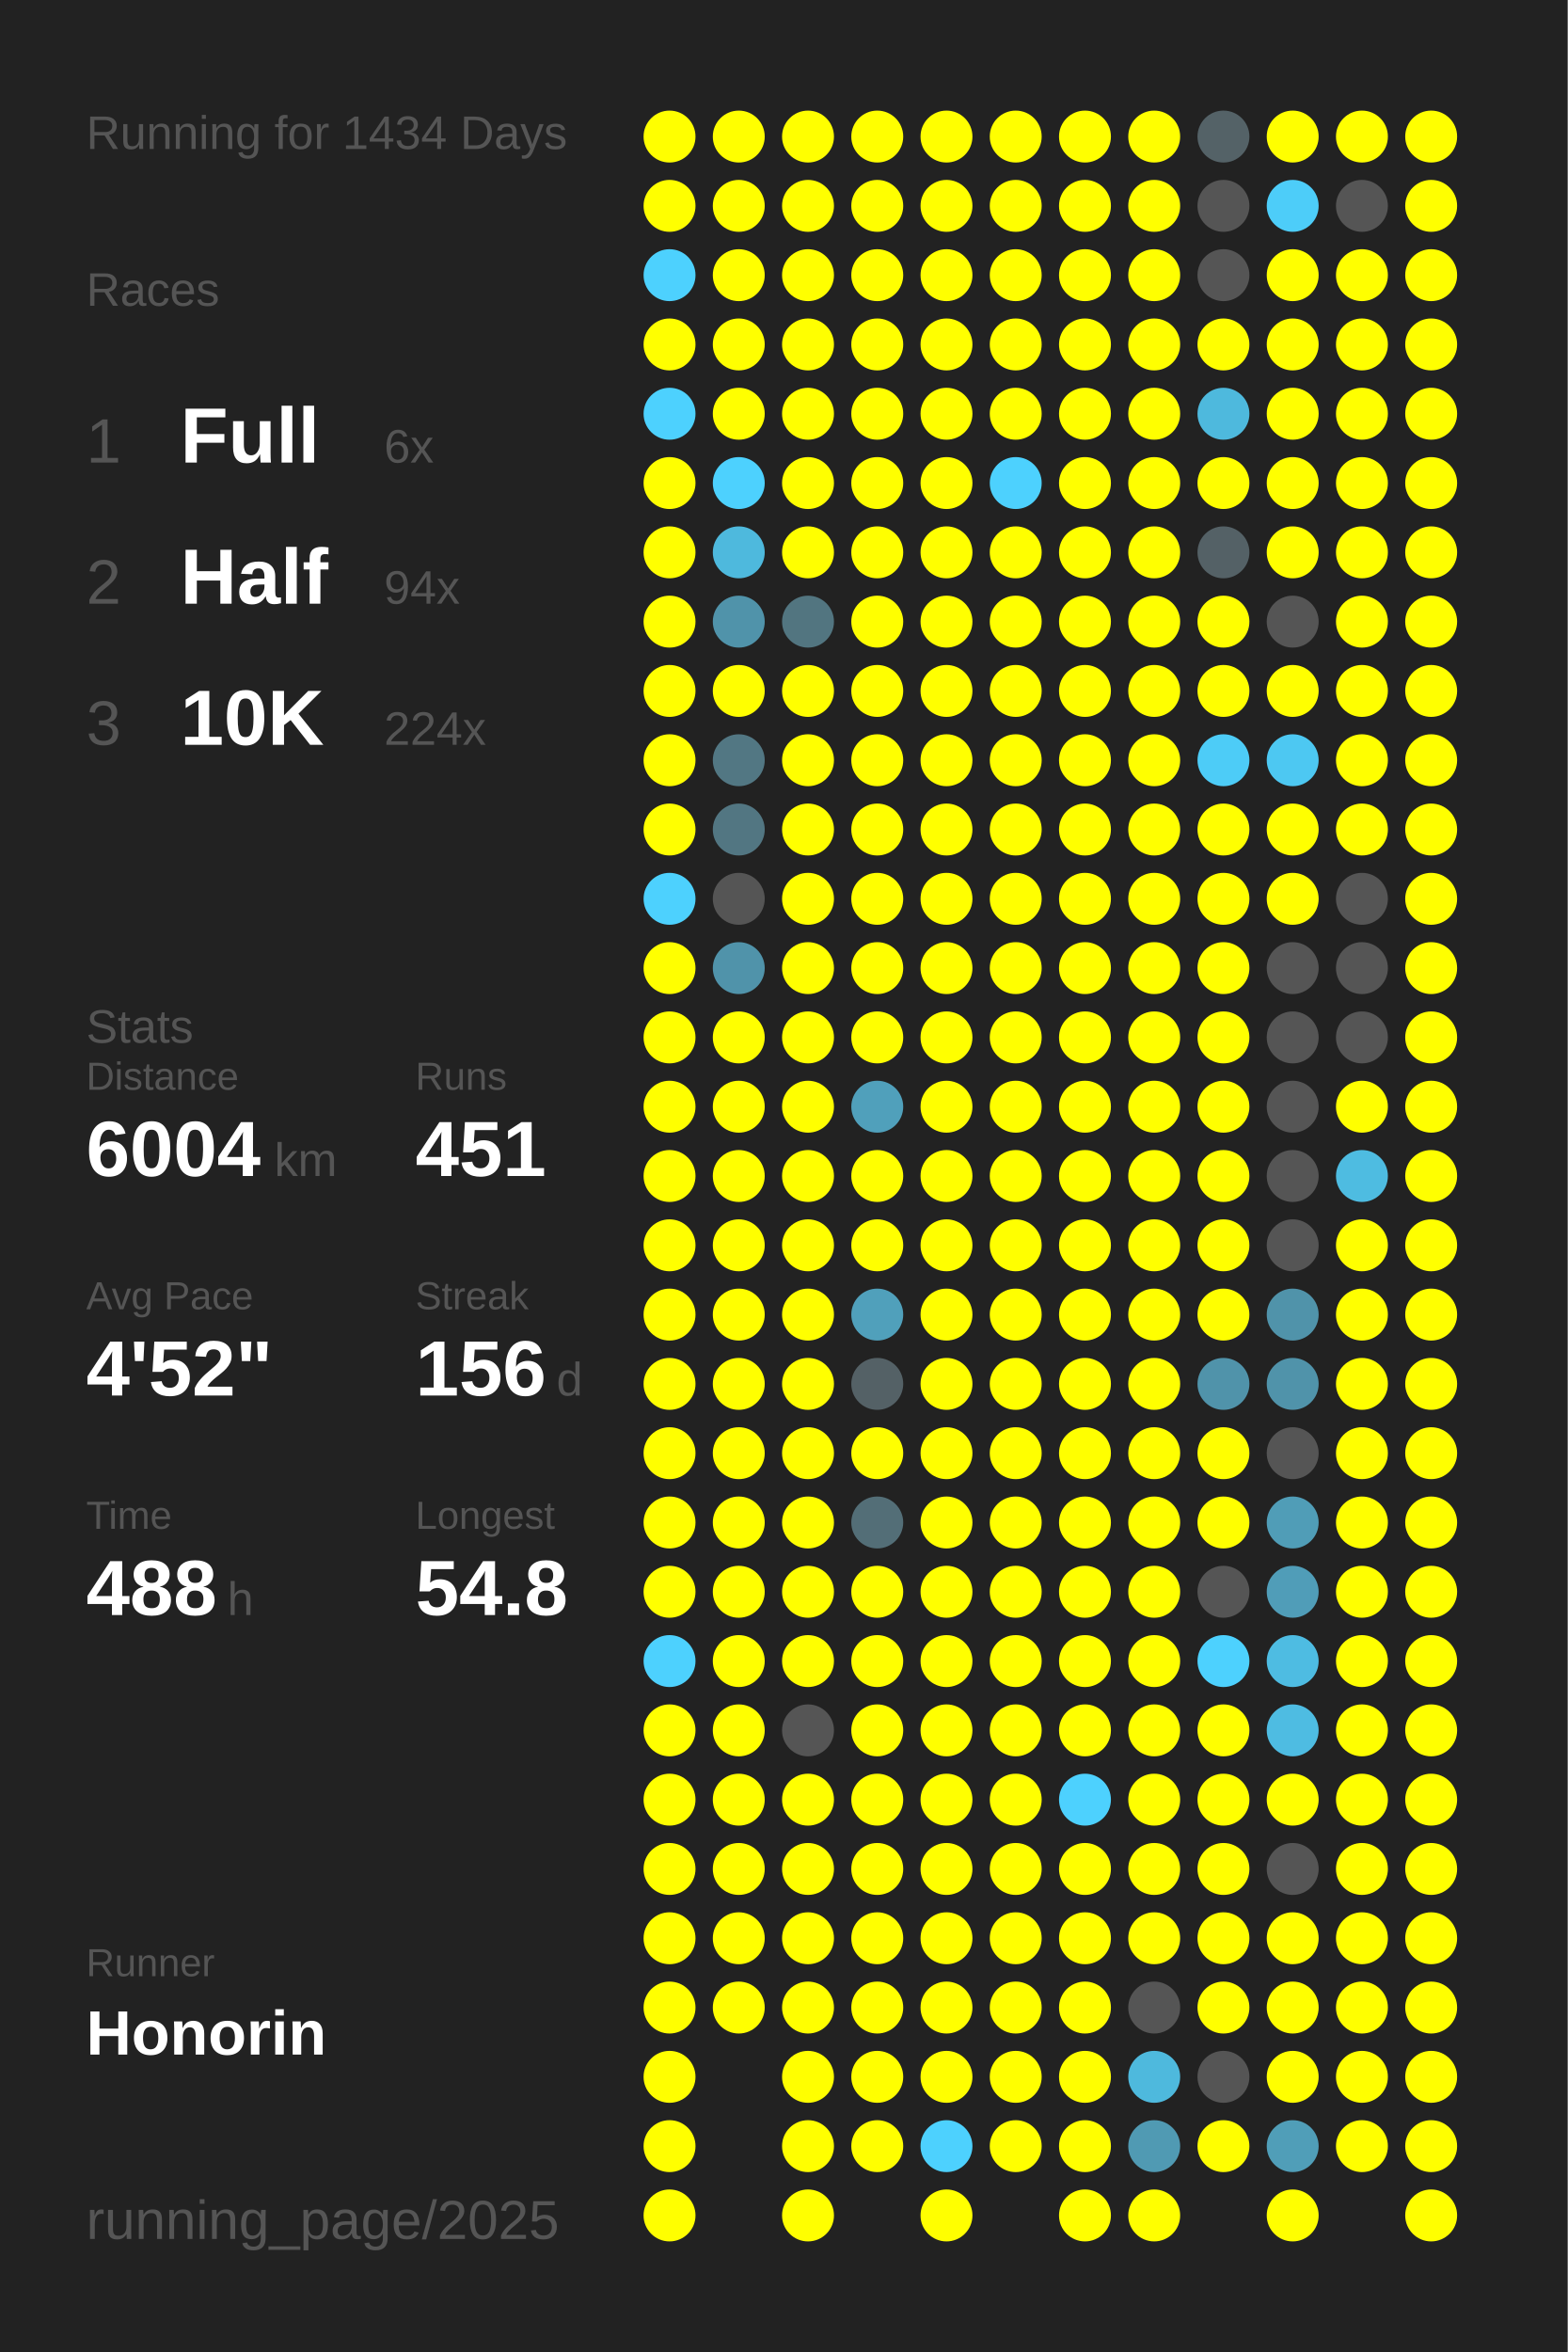
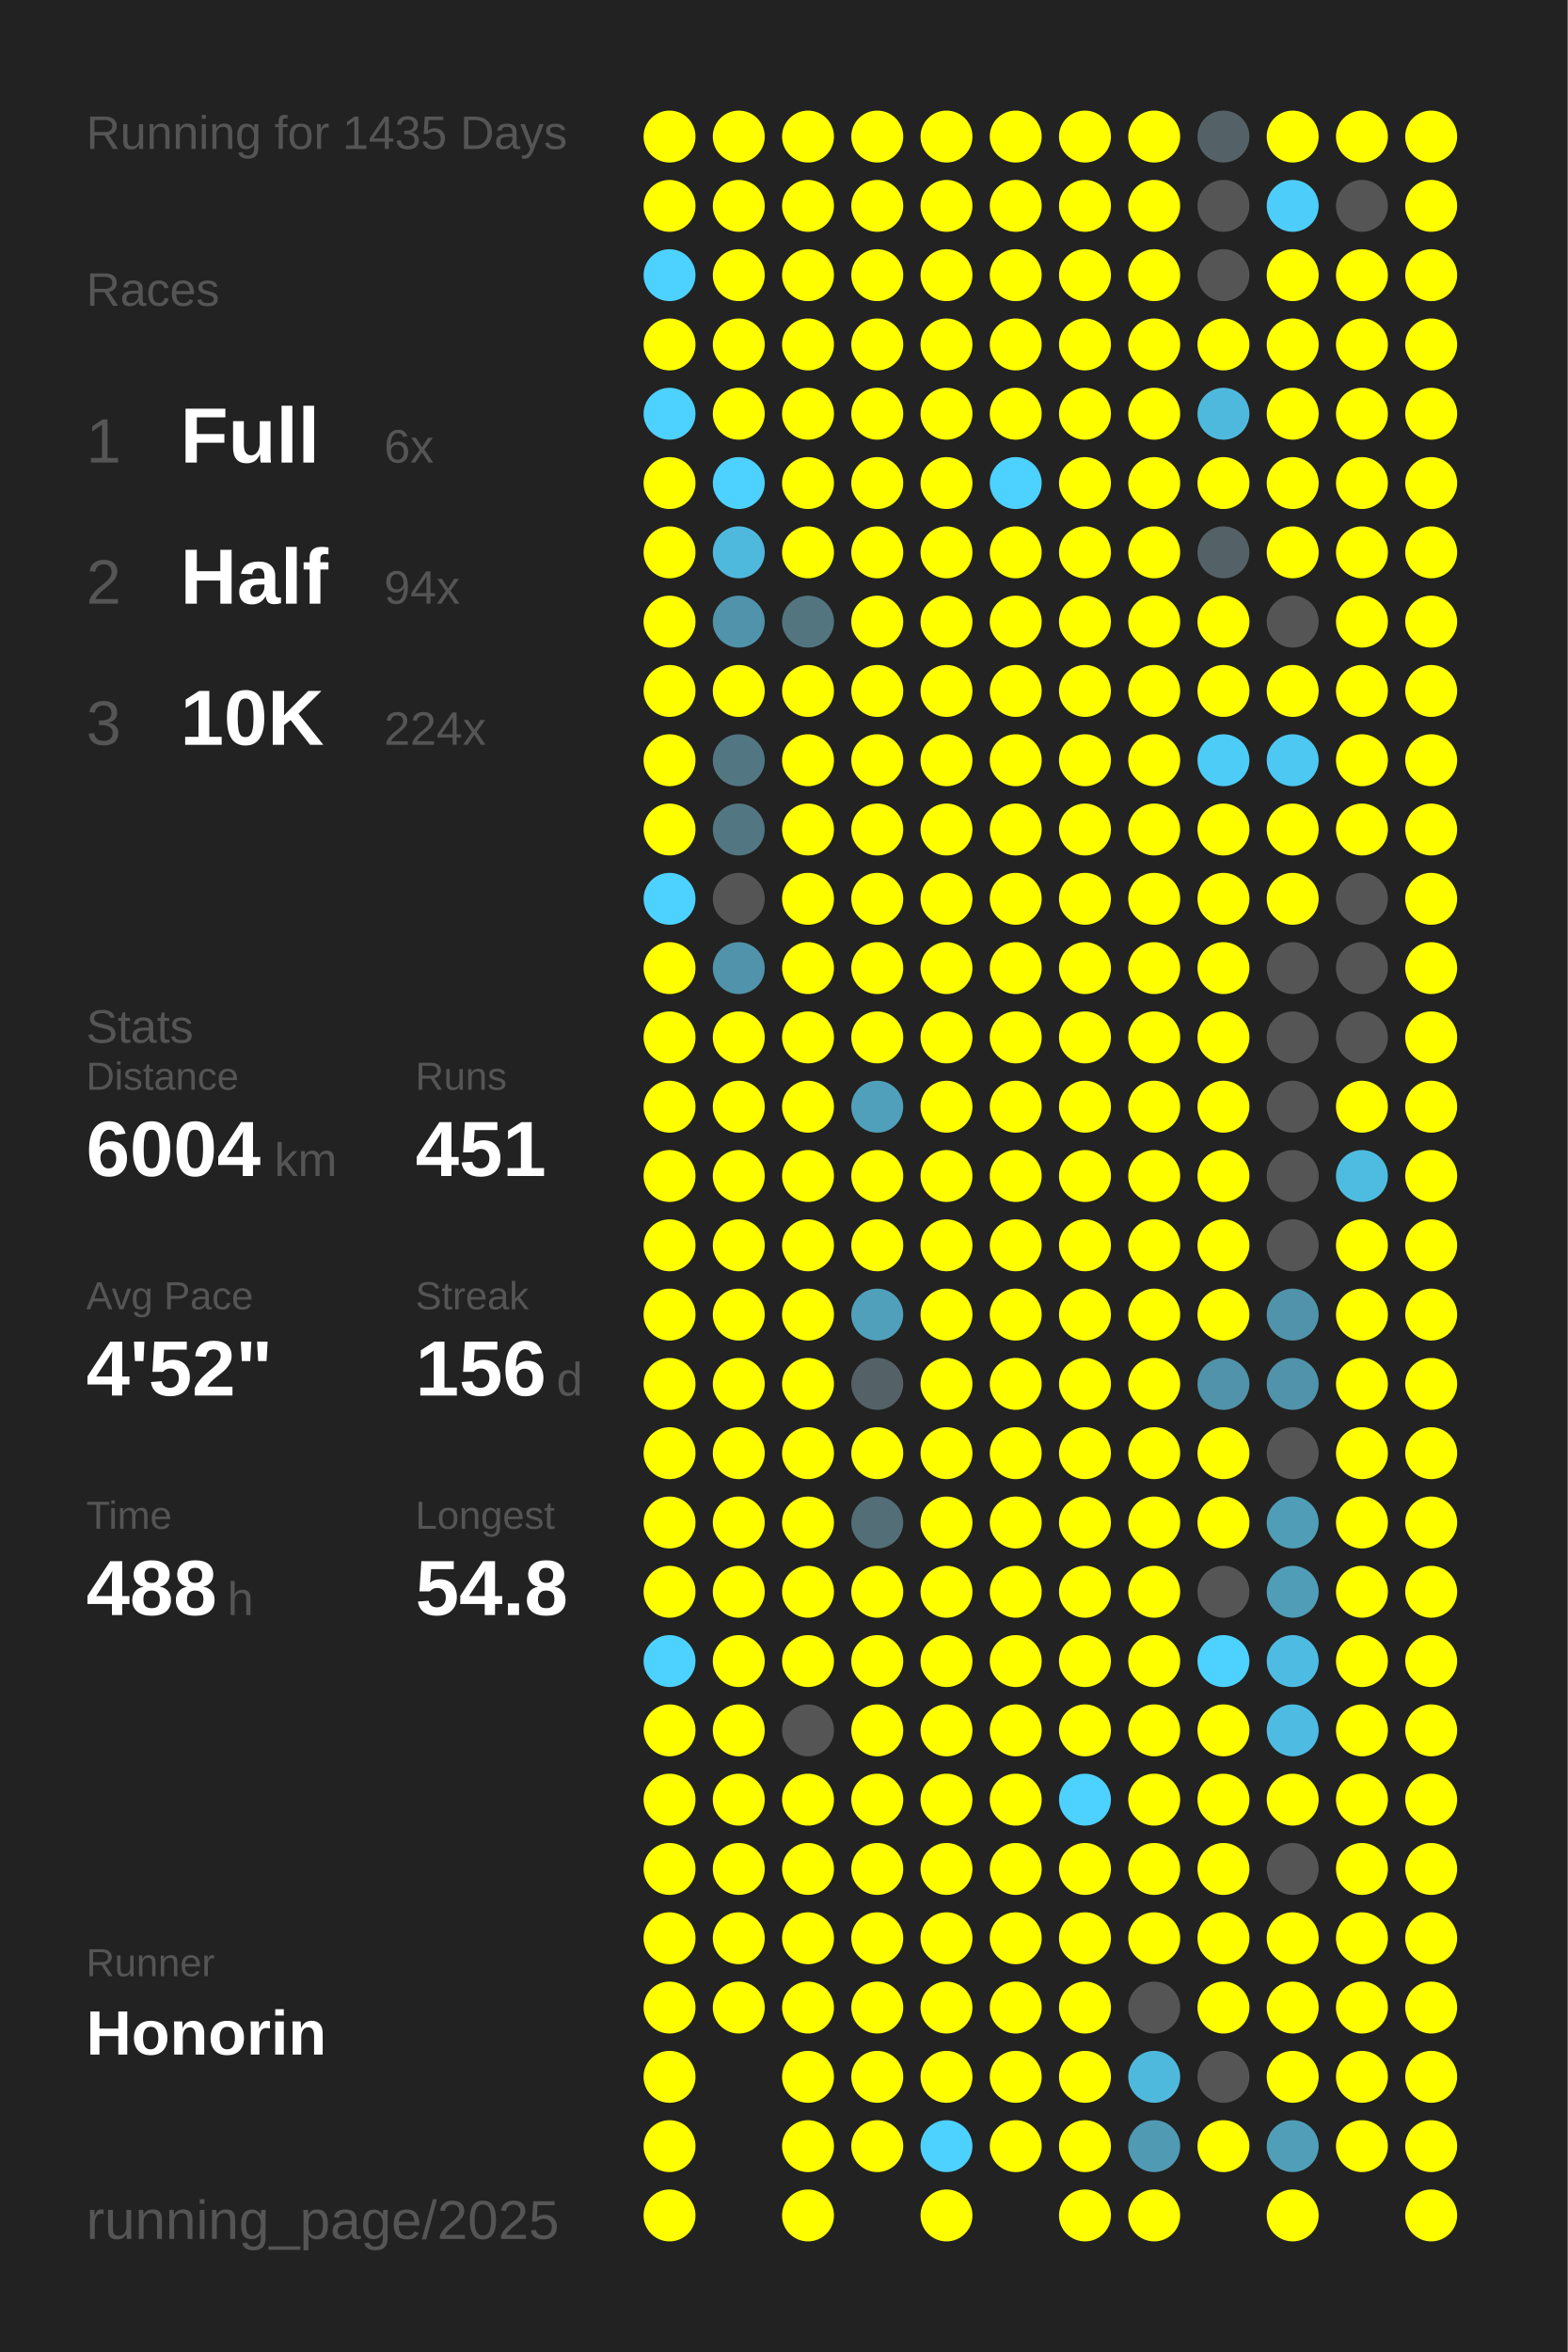
<svg xmlns="http://www.w3.org/2000/svg" baseProfile="full" height="300mm" version="1.1" viewBox="0,0,200,300" width="200mm">
  <defs />
  <rect fill="#222222" height="300" width="200" x="0" y="0" />
-   <text fill="#555555" style="font-size:6px; font-family:Arial;" x="11" y="19">Running for 1434 Days</text>
+   <text fill="#555555" style="font-size:6px; font-family:Arial;" x="11" y="19">Running for 1435 Days</text>
  <text fill="#555555" style="font-size:6px; font-family:Arial;" x="11" y="39">Races</text>
  <text fill="#555555" style="font-size:8px; font-family:Arial;" x="11" y="59">1</text>
  <text fill="#FFFFFF" style="font-size:10px; font-family:Arial; font-weight:bold;" x="23" y="59">Full</text>
  <text fill="#555555" style="font-size:6px; font-family:Arial;" x="49" y="59">6x</text>
  <text fill="#555555" style="font-size:8px; font-family:Arial;" x="11" y="77">2</text>
  <text fill="#FFFFFF" style="font-size:10px; font-family:Arial; font-weight:bold;" x="23" y="77">Half</text>
  <text fill="#555555" style="font-size:6px; font-family:Arial;" x="49" y="77">94x</text>
  <text fill="#555555" style="font-size:8px; font-family:Arial;" x="11" y="95">3</text>
  <text fill="#FFFFFF" style="font-size:10px; font-family:Arial; font-weight:bold;" x="23" y="95">10K</text>
  <text fill="#555555" style="font-size:6px; font-family:Arial;" x="49" y="95">224x</text>
  <text fill="#555555" style="font-size:6px; font-family:Arial;" x="11" y="133">Stats</text>
  <text fill="#555555" style="font-size:5px; font-family:Arial;" x="11" y="139">Distance</text>
  <text fill="#FFFFFF" style="font-size:10px; font-family:Arial; font-weight:bold;" x="11" y="150">6004</text>
  <text fill="#555555" style="font-size:6px; font-family:Arial;" x="35" y="150">km</text>
  <text fill="#555555" style="font-size:5px; font-family:Arial;" x="53" y="139">Runs</text>
  <text fill="#FFFFFF" style="font-size:10px; font-family:Arial; font-weight:bold;" x="53" y="150">451</text>
  <text fill="#555555" style="font-size:5px; font-family:Arial;" x="11" y="167">Avg Pace</text>
  <text fill="#FFFFFF" style="font-size:10px; font-family:Arial; font-weight:bold;" x="11" y="178">4'52"</text>
  <text fill="#555555" style="font-size:5px; font-family:Arial;" x="53" y="167">Streak</text>
  <text fill="#FFFFFF" style="font-size:10px; font-family:Arial; font-weight:bold;" x="53" y="178">156</text>
  <text fill="#555555" style="font-size:6px; font-family:Arial;" x="71" y="178">d</text>
  <text fill="#555555" style="font-size:5px; font-family:Arial;" x="11" y="195">Time</text>
  <text fill="#FFFFFF" style="font-size:10px; font-family:Arial; font-weight:bold;" x="11" y="206">488</text>
  <text fill="#555555" style="font-size:6px; font-family:Arial;" x="29" y="206">h</text>
  <text fill="#555555" style="font-size:5px; font-family:Arial;" x="53" y="195">Longest</text>
  <text fill="#FFFFFF" style="font-size:10px; font-family:Arial; font-weight:bold;" x="53" y="206">54.8</text>
  <text fill="#555555" style="font-size:5px; font-family:Arial;" x="11" y="252.065">Runner</text>
  <text fill="#FFFFFF" style="font-size:8px; font-family:Arial; font-weight:bold;" x="11" y="262.065">Honorin</text>
  <text fill="#555555" style="font-size:7px; font-family:Arial;" x="11" y="285.581">running_page/2025</text>
  <circle cx="85.417" cy="17.419" fill="#FFFF00" r="3.312" />
  <circle cx="85.417" cy="26.258" fill="#FFFF00" r="3.312" />
  <circle cx="85.417" cy="35.097" fill="#4dd1fe" r="3.312" />
  <circle cx="85.417" cy="43.935" fill="#FFFF00" r="3.312" />
  <circle cx="85.417" cy="52.774" fill="#4dd1fe" r="3.312" />
  <circle cx="85.417" cy="61.613" fill="#FFFF00" r="3.312" />
  <circle cx="85.417" cy="70.452" fill="#FFFF00" r="3.312" />
  <circle cx="85.417" cy="79.29" fill="#FFFF00" r="3.312" />
  <circle cx="85.417" cy="88.129" fill="#FFFF00" r="3.312" />
  <circle cx="85.417" cy="96.968" fill="#FFFF00" r="3.312" />
  <circle cx="85.417" cy="105.806" fill="#FFFF00" r="3.312" />
  <circle cx="85.417" cy="114.645" fill="#4dd1fe" r="3.312" />
  <circle cx="85.417" cy="123.484" fill="#FFFF00" r="3.312" />
  <circle cx="85.417" cy="132.323" fill="#FFFF00" r="3.312" />
  <circle cx="85.417" cy="141.161" fill="#FFFF00" r="3.312" />
  <circle cx="85.417" cy="150" fill="#FFFF00" r="3.312" />
  <circle cx="85.417" cy="158.839" fill="#FFFF00" r="3.312" />
  <circle cx="85.417" cy="167.677" fill="#FFFF00" r="3.312" />
  <circle cx="85.417" cy="176.516" fill="#FFFF00" r="3.312" />
  <circle cx="85.417" cy="185.355" fill="#FFFF00" r="3.312" />
  <circle cx="85.417" cy="194.194" fill="#FFFF00" r="3.312" />
  <circle cx="85.417" cy="203.032" fill="#FFFF00" r="3.312" />
  <circle cx="85.417" cy="211.871" fill="#4dd1fe" r="3.312" />
  <circle cx="85.417" cy="220.71" fill="#FFFF00" r="3.312" />
  <circle cx="85.417" cy="229.548" fill="#FFFF00" r="3.312" />
  <circle cx="85.417" cy="238.387" fill="#FFFF00" r="3.312" />
  <circle cx="85.417" cy="247.226" fill="#FFFF00" r="3.312" />
  <circle cx="85.417" cy="256.065" fill="#FFFF00" r="3.312" />
  <circle cx="85.417" cy="264.903" fill="#FFFF00" r="3.312" />
  <circle cx="85.417" cy="273.742" fill="#FFFF00" r="3.312" />
  <circle cx="85.417" cy="282.581" fill="#FFFF00" r="3.312" />
  <circle cx="94.25" cy="17.419" fill="#FFFF00" r="3.312" />
  <circle cx="94.25" cy="26.258" fill="#FFFF00" r="3.312" />
  <circle cx="94.25" cy="35.097" fill="#FFFF00" r="3.312" />
  <circle cx="94.25" cy="43.935" fill="#FFFF00" r="3.312" />
  <circle cx="94.25" cy="52.774" fill="#FFFF00" r="3.312" />
  <circle cx="94.25" cy="61.613" fill="#4dd1fe" r="3.312" />
  <circle cx="94.25" cy="70.452" fill="#4eb9dd" r="3.312" />
  <circle cx="94.25" cy="79.29" fill="#5093aa" r="3.312" />
  <circle cx="94.25" cy="88.129" fill="#FFFF00" r="3.312" />
  <circle cx="94.25" cy="96.968" fill="#527783" r="3.312" />
  <circle cx="94.25" cy="105.806" fill="#527682" r="3.312" />
  <circle cx="94.25" cy="114.645" fill="#555555" r="3.312" />
  <circle cx="94.25" cy="123.484" fill="#5093aa" r="3.312" />
  <circle cx="94.25" cy="132.323" fill="#FFFF00" r="3.312" />
  <circle cx="94.25" cy="141.161" fill="#FFFF00" r="3.312" />
  <circle cx="94.25" cy="150" fill="#FFFF00" r="3.312" />
  <circle cx="94.25" cy="158.839" fill="#FFFF00" r="3.312" />
  <circle cx="94.25" cy="167.677" fill="#FFFF00" r="3.312" />
  <circle cx="94.25" cy="176.516" fill="#FFFF00" r="3.312" />
  <circle cx="94.25" cy="185.355" fill="#FFFF00" r="3.312" />
  <circle cx="94.25" cy="194.194" fill="#FFFF00" r="3.312" />
  <circle cx="94.25" cy="203.032" fill="#FFFF00" r="3.312" />
  <circle cx="94.25" cy="211.871" fill="#FFFF00" r="3.312" />
  <circle cx="94.25" cy="220.71" fill="#FFFF00" r="3.312" />
  <circle cx="94.25" cy="229.548" fill="#FFFF00" r="3.312" />
  <circle cx="94.25" cy="238.387" fill="#FFFF00" r="3.312" />
  <circle cx="94.25" cy="247.226" fill="#FFFF00" r="3.312" />
  <circle cx="94.25" cy="256.065" fill="#FFFF00" r="3.312" />
  <circle cx="103.083" cy="17.419" fill="#FFFF00" r="3.312" />
  <circle cx="103.083" cy="26.258" fill="#FFFF00" r="3.312" />
  <circle cx="103.083" cy="35.097" fill="#FFFF00" r="3.312" />
  <circle cx="103.083" cy="43.935" fill="#FFFF00" r="3.312" />
  <circle cx="103.083" cy="52.774" fill="#FFFF00" r="3.312" />
  <circle cx="103.083" cy="61.613" fill="#FFFF00" r="3.312" />
  <circle cx="103.083" cy="70.452" fill="#FFFF00" r="3.312" />
  <circle cx="103.083" cy="79.29" fill="#527580" r="3.312" />
  <circle cx="103.083" cy="88.129" fill="#FFFF00" r="3.312" />
  <circle cx="103.083" cy="96.968" fill="#FFFF00" r="3.312" />
  <circle cx="103.083" cy="105.806" fill="#FFFF00" r="3.312" />
  <circle cx="103.083" cy="114.645" fill="#FFFF00" r="3.312" />
  <circle cx="103.083" cy="123.484" fill="#FFFF00" r="3.312" />
  <circle cx="103.083" cy="132.323" fill="#FFFF00" r="3.312" />
  <circle cx="103.083" cy="141.161" fill="#FFFF00" r="3.312" />
  <circle cx="103.083" cy="150" fill="#FFFF00" r="3.312" />
  <circle cx="103.083" cy="158.839" fill="#FFFF00" r="3.312" />
  <circle cx="103.083" cy="167.677" fill="#FFFF00" r="3.312" />
  <circle cx="103.083" cy="176.516" fill="#FFFF00" r="3.312" />
  <circle cx="103.083" cy="185.355" fill="#FFFF00" r="3.312" />
  <circle cx="103.083" cy="194.194" fill="#FFFF00" r="3.312" />
  <circle cx="103.083" cy="203.032" fill="#FFFF00" r="3.312" />
  <circle cx="103.083" cy="211.871" fill="#FFFF00" r="3.312" />
  <circle cx="103.083" cy="220.71" fill="#555555" r="3.312" />
  <circle cx="103.083" cy="229.548" fill="#FFFF00" r="3.312" />
  <circle cx="103.083" cy="238.387" fill="#FFFF00" r="3.312" />
  <circle cx="103.083" cy="247.226" fill="#FFFF00" r="3.312" />
  <circle cx="103.083" cy="256.065" fill="#FFFF00" r="3.312" />
  <circle cx="103.083" cy="264.903" fill="#FFFF00" r="3.312" />
  <circle cx="103.083" cy="273.742" fill="#FFFF00" r="3.312" />
  <circle cx="103.083" cy="282.581" fill="#FFFF00" r="3.312" />
  <circle cx="111.917" cy="17.419" fill="#FFFF00" r="3.312" />
  <circle cx="111.917" cy="26.258" fill="#FFFF00" r="3.312" />
  <circle cx="111.917" cy="35.097" fill="#FFFF00" r="3.312" />
  <circle cx="111.917" cy="43.935" fill="#FFFF00" r="3.312" />
  <circle cx="111.917" cy="52.774" fill="#FFFF00" r="3.312" />
  <circle cx="111.917" cy="61.613" fill="#FFFF00" r="3.312" />
  <circle cx="111.917" cy="70.452" fill="#FFFF00" r="3.312" />
  <circle cx="111.917" cy="79.29" fill="#FFFF00" r="3.312" />
  <circle cx="111.917" cy="88.129" fill="#FFFF00" r="3.312" />
  <circle cx="111.917" cy="96.968" fill="#FFFF00" r="3.312" />
  <circle cx="111.917" cy="105.806" fill="#FFFF00" r="3.312" />
  <circle cx="111.917" cy="114.645" fill="#FFFF00" r="3.312" />
  <circle cx="111.917" cy="123.484" fill="#FFFF00" r="3.312" />
  <circle cx="111.917" cy="132.323" fill="#FFFF00" r="3.312" />
  <circle cx="111.917" cy="141.161" fill="#50a0bb" r="3.312" />
  <circle cx="111.917" cy="150" fill="#FFFF00" r="3.312" />
  <circle cx="111.917" cy="158.839" fill="#FFFF00" r="3.312" />
  <circle cx="111.917" cy="167.677" fill="#50a0bb" r="3.312" />
  <circle cx="111.917" cy="176.516" fill="#546166" r="3.312" />
  <circle cx="111.917" cy="185.355" fill="#FFFF00" r="3.312" />
  <circle cx="111.917" cy="194.194" fill="#536e77" r="3.312" />
  <circle cx="111.917" cy="203.032" fill="#FFFF00" r="3.312" />
  <circle cx="111.917" cy="211.871" fill="#FFFF00" r="3.312" />
  <circle cx="111.917" cy="220.71" fill="#FFFF00" r="3.312" />
  <circle cx="111.917" cy="229.548" fill="#FFFF00" r="3.312" />
  <circle cx="111.917" cy="238.387" fill="#FFFF00" r="3.312" />
  <circle cx="111.917" cy="247.226" fill="#FFFF00" r="3.312" />
  <circle cx="111.917" cy="256.065" fill="#FFFF00" r="3.312" />
  <circle cx="111.917" cy="264.903" fill="#FFFF00" r="3.312" />
  <circle cx="111.917" cy="273.742" fill="#FFFF00" r="3.312" />
  <circle cx="120.75" cy="17.419" fill="#FFFF00" r="3.312" />
  <circle cx="120.75" cy="26.258" fill="#FFFF00" r="3.312" />
  <circle cx="120.75" cy="35.097" fill="#FFFF00" r="3.312" />
  <circle cx="120.75" cy="43.935" fill="#FFFF00" r="3.312" />
  <circle cx="120.75" cy="52.774" fill="#FFFF00" r="3.312" />
  <circle cx="120.75" cy="61.613" fill="#FFFF00" r="3.312" />
  <circle cx="120.75" cy="70.452" fill="#FFFF00" r="3.312" />
  <circle cx="120.75" cy="79.29" fill="#FFFF00" r="3.312" />
  <circle cx="120.75" cy="88.129" fill="#FFFF00" r="3.312" />
  <circle cx="120.75" cy="96.968" fill="#FFFF00" r="3.312" />
  <circle cx="120.75" cy="105.806" fill="#FFFF00" r="3.312" />
  <circle cx="120.75" cy="114.645" fill="#FFFF00" r="3.312" />
  <circle cx="120.75" cy="123.484" fill="#FFFF00" r="3.312" />
  <circle cx="120.75" cy="132.323" fill="#FFFF00" r="3.312" />
  <circle cx="120.75" cy="141.161" fill="#FFFF00" r="3.312" />
  <circle cx="120.75" cy="150" fill="#FFFF00" r="3.312" />
  <circle cx="120.75" cy="158.839" fill="#FFFF00" r="3.312" />
  <circle cx="120.75" cy="167.677" fill="#FFFF00" r="3.312" />
  <circle cx="120.75" cy="176.516" fill="#FFFF00" r="3.312" />
  <circle cx="120.75" cy="185.355" fill="#FFFF00" r="3.312" />
  <circle cx="120.75" cy="194.194" fill="#FFFF00" r="3.312" />
  <circle cx="120.75" cy="203.032" fill="#FFFF00" r="3.312" />
  <circle cx="120.75" cy="211.871" fill="#FFFF00" r="3.312" />
  <circle cx="120.75" cy="220.71" fill="#FFFF00" r="3.312" />
  <circle cx="120.75" cy="229.548" fill="#FFFF00" r="3.312" />
  <circle cx="120.75" cy="238.387" fill="#FFFF00" r="3.312" />
  <circle cx="120.75" cy="247.226" fill="#FFFF00" r="3.312" />
  <circle cx="120.75" cy="256.065" fill="#FFFF00" r="3.312" />
  <circle cx="120.75" cy="264.903" fill="#FFFF00" r="3.312" />
  <circle cx="120.75" cy="273.742" fill="#4dd1fe" r="3.312" />
  <circle cx="120.75" cy="282.581" fill="#FFFF00" r="3.312" />
  <circle cx="129.583" cy="17.419" fill="#FFFF00" r="3.312" />
  <circle cx="129.583" cy="26.258" fill="#FFFF00" r="3.312" />
  <circle cx="129.583" cy="35.097" fill="#FFFF00" r="3.312" />
  <circle cx="129.583" cy="43.935" fill="#FFFF00" r="3.312" />
  <circle cx="129.583" cy="52.774" fill="#FFFF00" r="3.312" />
  <circle cx="129.583" cy="61.613" fill="#4dd1fe" r="3.312" />
  <circle cx="129.583" cy="70.452" fill="#FFFF00" r="3.312" />
  <circle cx="129.583" cy="79.29" fill="#FFFF00" r="3.312" />
  <circle cx="129.583" cy="88.129" fill="#FFFF00" r="3.312" />
  <circle cx="129.583" cy="96.968" fill="#FFFF00" r="3.312" />
  <circle cx="129.583" cy="105.806" fill="#FFFF00" r="3.312" />
  <circle cx="129.583" cy="114.645" fill="#FFFF00" r="3.312" />
  <circle cx="129.583" cy="123.484" fill="#FFFF00" r="3.312" />
  <circle cx="129.583" cy="132.323" fill="#FFFF00" r="3.312" />
  <circle cx="129.583" cy="141.161" fill="#FFFF00" r="3.312" />
  <circle cx="129.583" cy="150" fill="#FFFF00" r="3.312" />
  <circle cx="129.583" cy="158.839" fill="#FFFF00" r="3.312" />
  <circle cx="129.583" cy="167.677" fill="#FFFF00" r="3.312" />
  <circle cx="129.583" cy="176.516" fill="#FFFF00" r="3.312" />
  <circle cx="129.583" cy="185.355" fill="#FFFF00" r="3.312" />
  <circle cx="129.583" cy="194.194" fill="#FFFF00" r="3.312" />
  <circle cx="129.583" cy="203.032" fill="#FFFF00" r="3.312" />
  <circle cx="129.583" cy="211.871" fill="#FFFF00" r="3.312" />
  <circle cx="129.583" cy="220.71" fill="#FFFF00" r="3.312" />
  <circle cx="129.583" cy="229.548" fill="#FFFF00" r="3.312" />
  <circle cx="129.583" cy="238.387" fill="#FFFF00" r="3.312" />
  <circle cx="129.583" cy="247.226" fill="#FFFF00" r="3.312" />
  <circle cx="129.583" cy="256.065" fill="#FFFF00" r="3.312" />
  <circle cx="129.583" cy="264.903" fill="#FFFF00" r="3.312" />
  <circle cx="129.583" cy="273.742" fill="#FFFF00" r="3.312" />
  <circle cx="138.417" cy="17.419" fill="#FFFF00" r="3.312" />
  <circle cx="138.417" cy="26.258" fill="#FFFF00" r="3.312" />
  <circle cx="138.417" cy="35.097" fill="#FFFF00" r="3.312" />
  <circle cx="138.417" cy="43.935" fill="#FFFF00" r="3.312" />
  <circle cx="138.417" cy="52.774" fill="#FFFF00" r="3.312" />
  <circle cx="138.417" cy="61.613" fill="#FFFF00" r="3.312" />
  <circle cx="138.417" cy="70.452" fill="#FFFF00" r="3.312" />
  <circle cx="138.417" cy="79.29" fill="#FFFF00" r="3.312" />
  <circle cx="138.417" cy="88.129" fill="#FFFF00" r="3.312" />
  <circle cx="138.417" cy="96.968" fill="#FFFF00" r="3.312" />
  <circle cx="138.417" cy="105.806" fill="#FFFF00" r="3.312" />
  <circle cx="138.417" cy="114.645" fill="#FFFF00" r="3.312" />
  <circle cx="138.417" cy="123.484" fill="#FFFF00" r="3.312" />
  <circle cx="138.417" cy="132.323" fill="#FFFF00" r="3.312" />
  <circle cx="138.417" cy="141.161" fill="#FFFF00" r="3.312" />
  <circle cx="138.417" cy="150" fill="#FFFF00" r="3.312" />
  <circle cx="138.417" cy="158.839" fill="#FFFF00" r="3.312" />
  <circle cx="138.417" cy="167.677" fill="#FFFF00" r="3.312" />
  <circle cx="138.417" cy="176.516" fill="#FFFF00" r="3.312" />
  <circle cx="138.417" cy="185.355" fill="#FFFF00" r="3.312" />
  <circle cx="138.417" cy="194.194" fill="#FFFF00" r="3.312" />
  <circle cx="138.417" cy="203.032" fill="#FFFF00" r="3.312" />
  <circle cx="138.417" cy="211.871" fill="#FFFF00" r="3.312" />
  <circle cx="138.417" cy="220.71" fill="#FFFF00" r="3.312" />
  <circle cx="138.417" cy="229.548" fill="#4dd1fe" r="3.312" />
  <circle cx="138.417" cy="238.387" fill="#FFFF00" r="3.312" />
  <circle cx="138.417" cy="247.226" fill="#FFFF00" r="3.312" />
  <circle cx="138.417" cy="256.065" fill="#FFFF00" r="3.312" />
  <circle cx="138.417" cy="264.903" fill="#FFFF00" r="3.312" />
  <circle cx="138.417" cy="273.742" fill="#FFFF00" r="3.312" />
  <circle cx="138.417" cy="282.581" fill="#FFFF00" r="3.312" />
  <circle cx="147.25" cy="17.419" fill="#FFFF00" r="3.312" />
  <circle cx="147.25" cy="26.258" fill="#FFFF00" r="3.312" />
  <circle cx="147.25" cy="35.097" fill="#FFFF00" r="3.312" />
  <circle cx="147.25" cy="43.935" fill="#FFFF00" r="3.312" />
  <circle cx="147.25" cy="52.774" fill="#FFFF00" r="3.312" />
  <circle cx="147.25" cy="61.613" fill="#FFFF00" r="3.312" />
  <circle cx="147.25" cy="70.452" fill="#FFFF00" r="3.312" />
  <circle cx="147.25" cy="79.29" fill="#FFFF00" r="3.312" />
  <circle cx="147.25" cy="88.129" fill="#FFFF00" r="3.312" />
  <circle cx="147.25" cy="96.968" fill="#FFFF00" r="3.312" />
  <circle cx="147.25" cy="105.806" fill="#FFFF00" r="3.312" />
  <circle cx="147.25" cy="114.645" fill="#FFFF00" r="3.312" />
  <circle cx="147.25" cy="123.484" fill="#FFFF00" r="3.312" />
  <circle cx="147.25" cy="132.323" fill="#FFFF00" r="3.312" />
  <circle cx="147.25" cy="141.161" fill="#FFFF00" r="3.312" />
  <circle cx="147.25" cy="150" fill="#FFFF00" r="3.312" />
  <circle cx="147.25" cy="158.839" fill="#FFFF00" r="3.312" />
  <circle cx="147.25" cy="167.677" fill="#FFFF00" r="3.312" />
  <circle cx="147.25" cy="176.516" fill="#FFFF00" r="3.312" />
  <circle cx="147.25" cy="185.355" fill="#FFFF00" r="3.312" />
  <circle cx="147.25" cy="194.194" fill="#FFFF00" r="3.312" />
  <circle cx="147.25" cy="203.032" fill="#FFFF00" r="3.312" />
  <circle cx="147.25" cy="211.871" fill="#FFFF00" r="3.312" />
  <circle cx="147.25" cy="220.71" fill="#FFFF00" r="3.312" />
  <circle cx="147.25" cy="229.548" fill="#FFFF00" r="3.312" />
  <circle cx="147.25" cy="238.387" fill="#FFFF00" r="3.312" />
  <circle cx="147.25" cy="247.226" fill="#FFFF00" r="3.312" />
  <circle cx="147.25" cy="256.065" fill="#555555" r="3.312" />
  <circle cx="147.25" cy="264.903" fill="#4eb9dd" r="3.312" />
  <circle cx="147.25" cy="273.742" fill="#509ab3" r="3.312" />
  <circle cx="147.25" cy="282.581" fill="#FFFF00" r="3.312" />
  <circle cx="156.083" cy="17.419" fill="#546267" r="3.312" />
  <circle cx="156.083" cy="26.258" fill="#555555" r="3.312" />
  <circle cx="156.083" cy="35.097" fill="#555555" r="3.312" />
  <circle cx="156.083" cy="43.935" fill="#FFFF00" r="3.312" />
  <circle cx="156.083" cy="52.774" fill="#4eb9dd" r="3.312" />
  <circle cx="156.083" cy="61.613" fill="#FFFF00" r="3.312" />
  <circle cx="156.083" cy="70.452" fill="#546166" r="3.312" />
  <circle cx="156.083" cy="79.29" fill="#FFFF00" r="3.312" />
  <circle cx="156.083" cy="88.129" fill="#FFFF00" r="3.312" />
  <circle cx="156.083" cy="96.968" fill="#4dccf7" r="3.312" />
  <circle cx="156.083" cy="105.806" fill="#FFFF00" r="3.312" />
  <circle cx="156.083" cy="114.645" fill="#FFFF00" r="3.312" />
  <circle cx="156.083" cy="123.484" fill="#FFFF00" r="3.312" />
  <circle cx="156.083" cy="132.323" fill="#FFFF00" r="3.312" />
  <circle cx="156.083" cy="141.161" fill="#FFFF00" r="3.312" />
  <circle cx="156.083" cy="150" fill="#FFFF00" r="3.312" />
  <circle cx="156.083" cy="158.839" fill="#FFFF00" r="3.312" />
  <circle cx="156.083" cy="167.677" fill="#FFFF00" r="3.312" />
  <circle cx="156.083" cy="176.516" fill="#5093aa" r="3.312" />
  <circle cx="156.083" cy="185.355" fill="#FFFF00" r="3.312" />
  <circle cx="156.083" cy="194.194" fill="#FFFF00" r="3.312" />
  <circle cx="156.083" cy="203.032" fill="#555555" r="3.312" />
  <circle cx="156.083" cy="211.871" fill="#4dd1fe" r="3.312" />
  <circle cx="156.083" cy="220.71" fill="#FFFF00" r="3.312" />
  <circle cx="156.083" cy="229.548" fill="#FFFF00" r="3.312" />
  <circle cx="156.083" cy="238.387" fill="#FFFF00" r="3.312" />
  <circle cx="156.083" cy="247.226" fill="#FFFF00" r="3.312" />
  <circle cx="156.083" cy="256.065" fill="#FFFF00" r="3.312" />
  <circle cx="156.083" cy="264.903" fill="#555555" r="3.312" />
  <circle cx="156.083" cy="273.742" fill="#FFFF00" r="3.312" />
  <circle cx="164.917" cy="17.419" fill="#FFFF00" r="3.312" />
  <circle cx="164.917" cy="26.258" fill="#4dcdf9" r="3.312" />
  <circle cx="164.917" cy="35.097" fill="#FFFF00" r="3.312" />
  <circle cx="164.917" cy="43.935" fill="#FFFF00" r="3.312" />
  <circle cx="164.917" cy="52.774" fill="#FFFF00" r="3.312" />
  <circle cx="164.917" cy="61.613" fill="#FFFF00" r="3.312" />
  <circle cx="164.917" cy="70.452" fill="#FFFF00" r="3.312" />
  <circle cx="164.917" cy="79.29" fill="#555555" r="3.312" />
  <circle cx="164.917" cy="88.129" fill="#FFFF00" r="3.312" />
  <circle cx="164.917" cy="96.968" fill="#4dc8f2" r="3.312" />
  <circle cx="164.917" cy="105.806" fill="#FFFF00" r="3.312" />
  <circle cx="164.917" cy="114.645" fill="#FFFF00" r="3.312" />
  <circle cx="164.917" cy="123.484" fill="#555555" r="3.312" />
  <circle cx="164.917" cy="132.323" fill="#555555" r="3.312" />
  <circle cx="164.917" cy="141.161" fill="#555555" r="3.312" />
  <circle cx="164.917" cy="150" fill="#555555" r="3.312" />
  <circle cx="164.917" cy="158.839" fill="#555555" r="3.312" />
  <circle cx="164.917" cy="167.677" fill="#5093aa" r="3.312" />
  <circle cx="164.917" cy="176.516" fill="#5093aa" r="3.312" />
  <circle cx="164.917" cy="185.355" fill="#555555" r="3.312" />
  <circle cx="164.917" cy="194.194" fill="#509db7" r="3.312" />
  <circle cx="164.917" cy="203.032" fill="#509db8" r="3.312" />
  <circle cx="164.917" cy="211.871" fill="#4ebce2" r="3.312" />
  <circle cx="164.917" cy="220.71" fill="#4ebce2" r="3.312" />
  <circle cx="164.917" cy="229.548" fill="#FFFF00" r="3.312" />
  <circle cx="164.917" cy="238.387" fill="#555555" r="3.312" />
  <circle cx="164.917" cy="247.226" fill="#FFFF00" r="3.312" />
  <circle cx="164.917" cy="256.065" fill="#FFFF00" r="3.312" />
  <circle cx="164.917" cy="264.903" fill="#FFFF00" r="3.312" />
  <circle cx="164.917" cy="273.742" fill="#509eb8" r="3.312" />
  <circle cx="164.917" cy="282.581" fill="#FFFF00" r="3.312" />
  <circle cx="173.75" cy="17.419" fill="#FFFF00" r="3.312" />
  <circle cx="173.75" cy="26.258" fill="#555555" r="3.312" />
  <circle cx="173.75" cy="35.097" fill="#FFFF00" r="3.312" />
  <circle cx="173.75" cy="43.935" fill="#FFFF00" r="3.312" />
  <circle cx="173.75" cy="52.774" fill="#FFFF00" r="3.312" />
  <circle cx="173.75" cy="61.613" fill="#FFFF00" r="3.312" />
  <circle cx="173.75" cy="70.452" fill="#FFFF00" r="3.312" />
  <circle cx="173.75" cy="79.29" fill="#FFFF00" r="3.312" />
  <circle cx="173.75" cy="88.129" fill="#FFFF00" r="3.312" />
  <circle cx="173.75" cy="96.968" fill="#FFFF00" r="3.312" />
  <circle cx="173.75" cy="105.806" fill="#FFFF00" r="3.312" />
  <circle cx="173.75" cy="114.645" fill="#555555" r="3.312" />
  <circle cx="173.75" cy="123.484" fill="#555555" r="3.312" />
  <circle cx="173.75" cy="132.323" fill="#555555" r="3.312" />
  <circle cx="173.75" cy="141.161" fill="#FFFF00" r="3.312" />
  <circle cx="173.75" cy="150" fill="#4ebce1" r="3.312" />
  <circle cx="173.75" cy="158.839" fill="#FFFF00" r="3.312" />
  <circle cx="173.75" cy="167.677" fill="#FFFF00" r="3.312" />
  <circle cx="173.75" cy="176.516" fill="#FFFF00" r="3.312" />
  <circle cx="173.75" cy="185.355" fill="#FFFF00" r="3.312" />
  <circle cx="173.75" cy="194.194" fill="#FFFF00" r="3.312" />
  <circle cx="173.75" cy="203.032" fill="#FFFF00" r="3.312" />
  <circle cx="173.75" cy="211.871" fill="#FFFF00" r="3.312" />
  <circle cx="173.75" cy="220.71" fill="#FFFF00" r="3.312" />
  <circle cx="173.75" cy="229.548" fill="#FFFF00" r="3.312" />
  <circle cx="173.75" cy="238.387" fill="#FFFF00" r="3.312" />
  <circle cx="173.75" cy="247.226" fill="#FFFF00" r="3.312" />
  <circle cx="173.75" cy="256.065" fill="#FFFF00" r="3.312" />
  <circle cx="173.75" cy="264.903" fill="#FFFF00" r="3.312" />
  <circle cx="173.75" cy="273.742" fill="#FFFF00" r="3.312" />
  <circle cx="182.583" cy="17.419" fill="#FFFF00" r="3.312" />
  <circle cx="182.583" cy="26.258" fill="#FFFF00" r="3.312" />
  <circle cx="182.583" cy="35.097" fill="#FFFF00" r="3.312" />
  <circle cx="182.583" cy="43.935" fill="#FFFF00" r="3.312" />
  <circle cx="182.583" cy="52.774" fill="#FFFF00" r="3.312" />
  <circle cx="182.583" cy="61.613" fill="#FFFF00" r="3.312" />
  <circle cx="182.583" cy="70.452" fill="#FFFF00" r="3.312" />
  <circle cx="182.583" cy="79.29" fill="#FFFF00" r="3.312" />
  <circle cx="182.583" cy="88.129" fill="#FFFF00" r="3.312" />
  <circle cx="182.583" cy="96.968" fill="#FFFF00" r="3.312" />
  <circle cx="182.583" cy="105.806" fill="#FFFF00" r="3.312" />
  <circle cx="182.583" cy="114.645" fill="#FFFF00" r="3.312" />
  <circle cx="182.583" cy="123.484" fill="#FFFF00" r="3.312" />
  <circle cx="182.583" cy="132.323" fill="#FFFF00" r="3.312" />
  <circle cx="182.583" cy="141.161" fill="#FFFF00" r="3.312" />
  <circle cx="182.583" cy="150" fill="#FFFF00" r="3.312" />
  <circle cx="182.583" cy="158.839" fill="#FFFF00" r="3.312" />
  <circle cx="182.583" cy="167.677" fill="#FFFF00" r="3.312" />
  <circle cx="182.583" cy="176.516" fill="#FFFF00" r="3.312" />
  <circle cx="182.583" cy="185.355" fill="#FFFF00" r="3.312" />
  <circle cx="182.583" cy="194.194" fill="#FFFF00" r="3.312" />
  <circle cx="182.583" cy="203.032" fill="#FFFF00" r="3.312" />
  <circle cx="182.583" cy="211.871" fill="#FFFF00" r="3.312" />
  <circle cx="182.583" cy="220.71" fill="#FFFF00" r="3.312" />
  <circle cx="182.583" cy="229.548" fill="#FFFF00" r="3.312" />
  <circle cx="182.583" cy="238.387" fill="#FFFF00" r="3.312" />
  <circle cx="182.583" cy="247.226" fill="#FFFF00" r="3.312" />
  <circle cx="182.583" cy="256.065" fill="#FFFF00" r="3.312" />
  <circle cx="182.583" cy="264.903" fill="#FFFF00" r="3.312" />
  <circle cx="182.583" cy="273.742" fill="#FFFF00" r="3.312" />
  <circle cx="182.583" cy="282.581" fill="#FFFF00" r="3.312" />
</svg>
